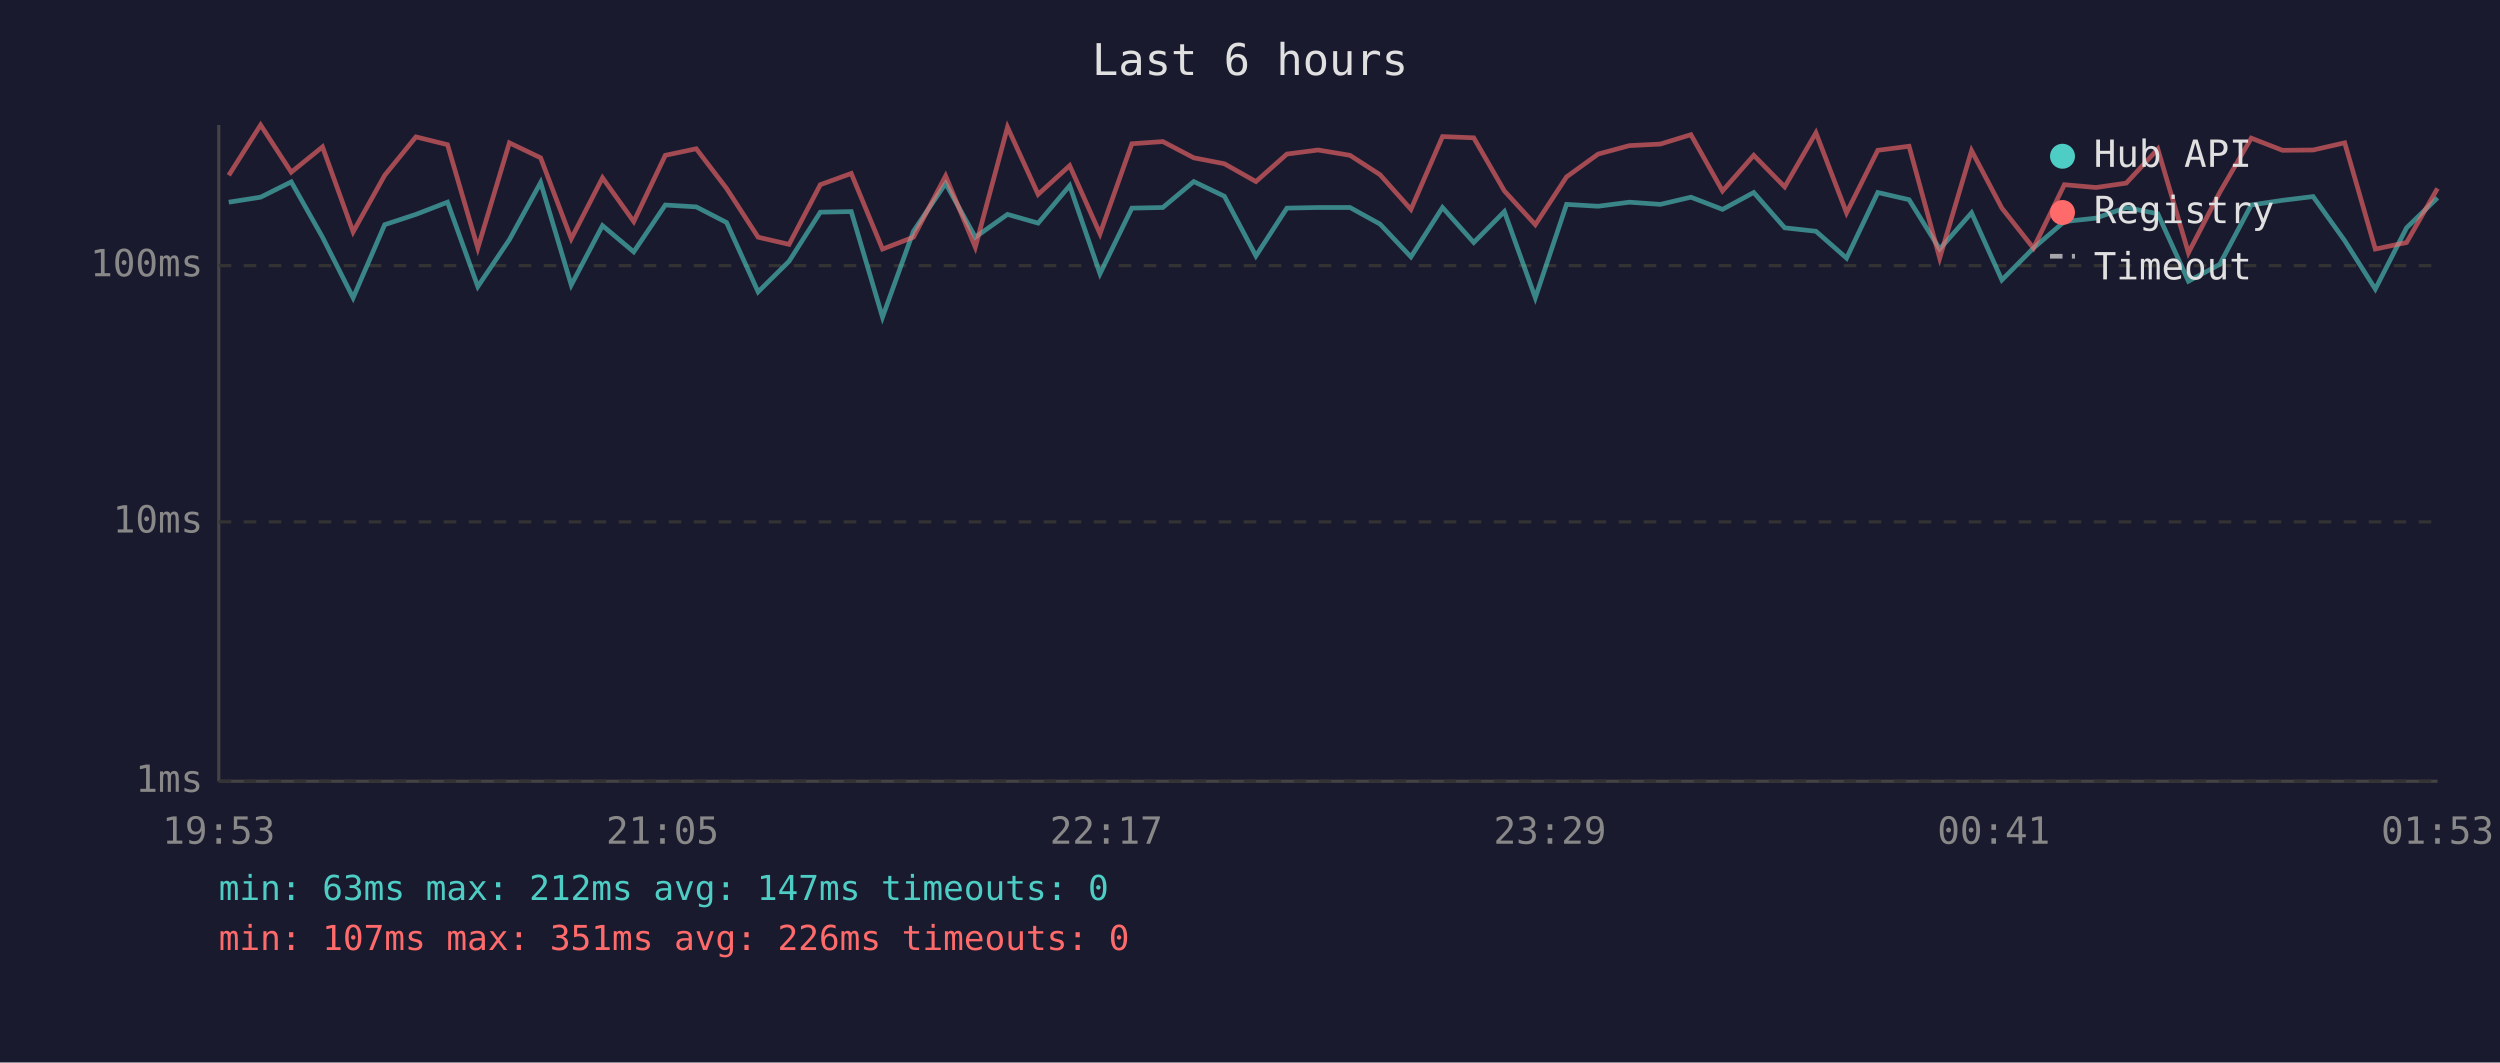
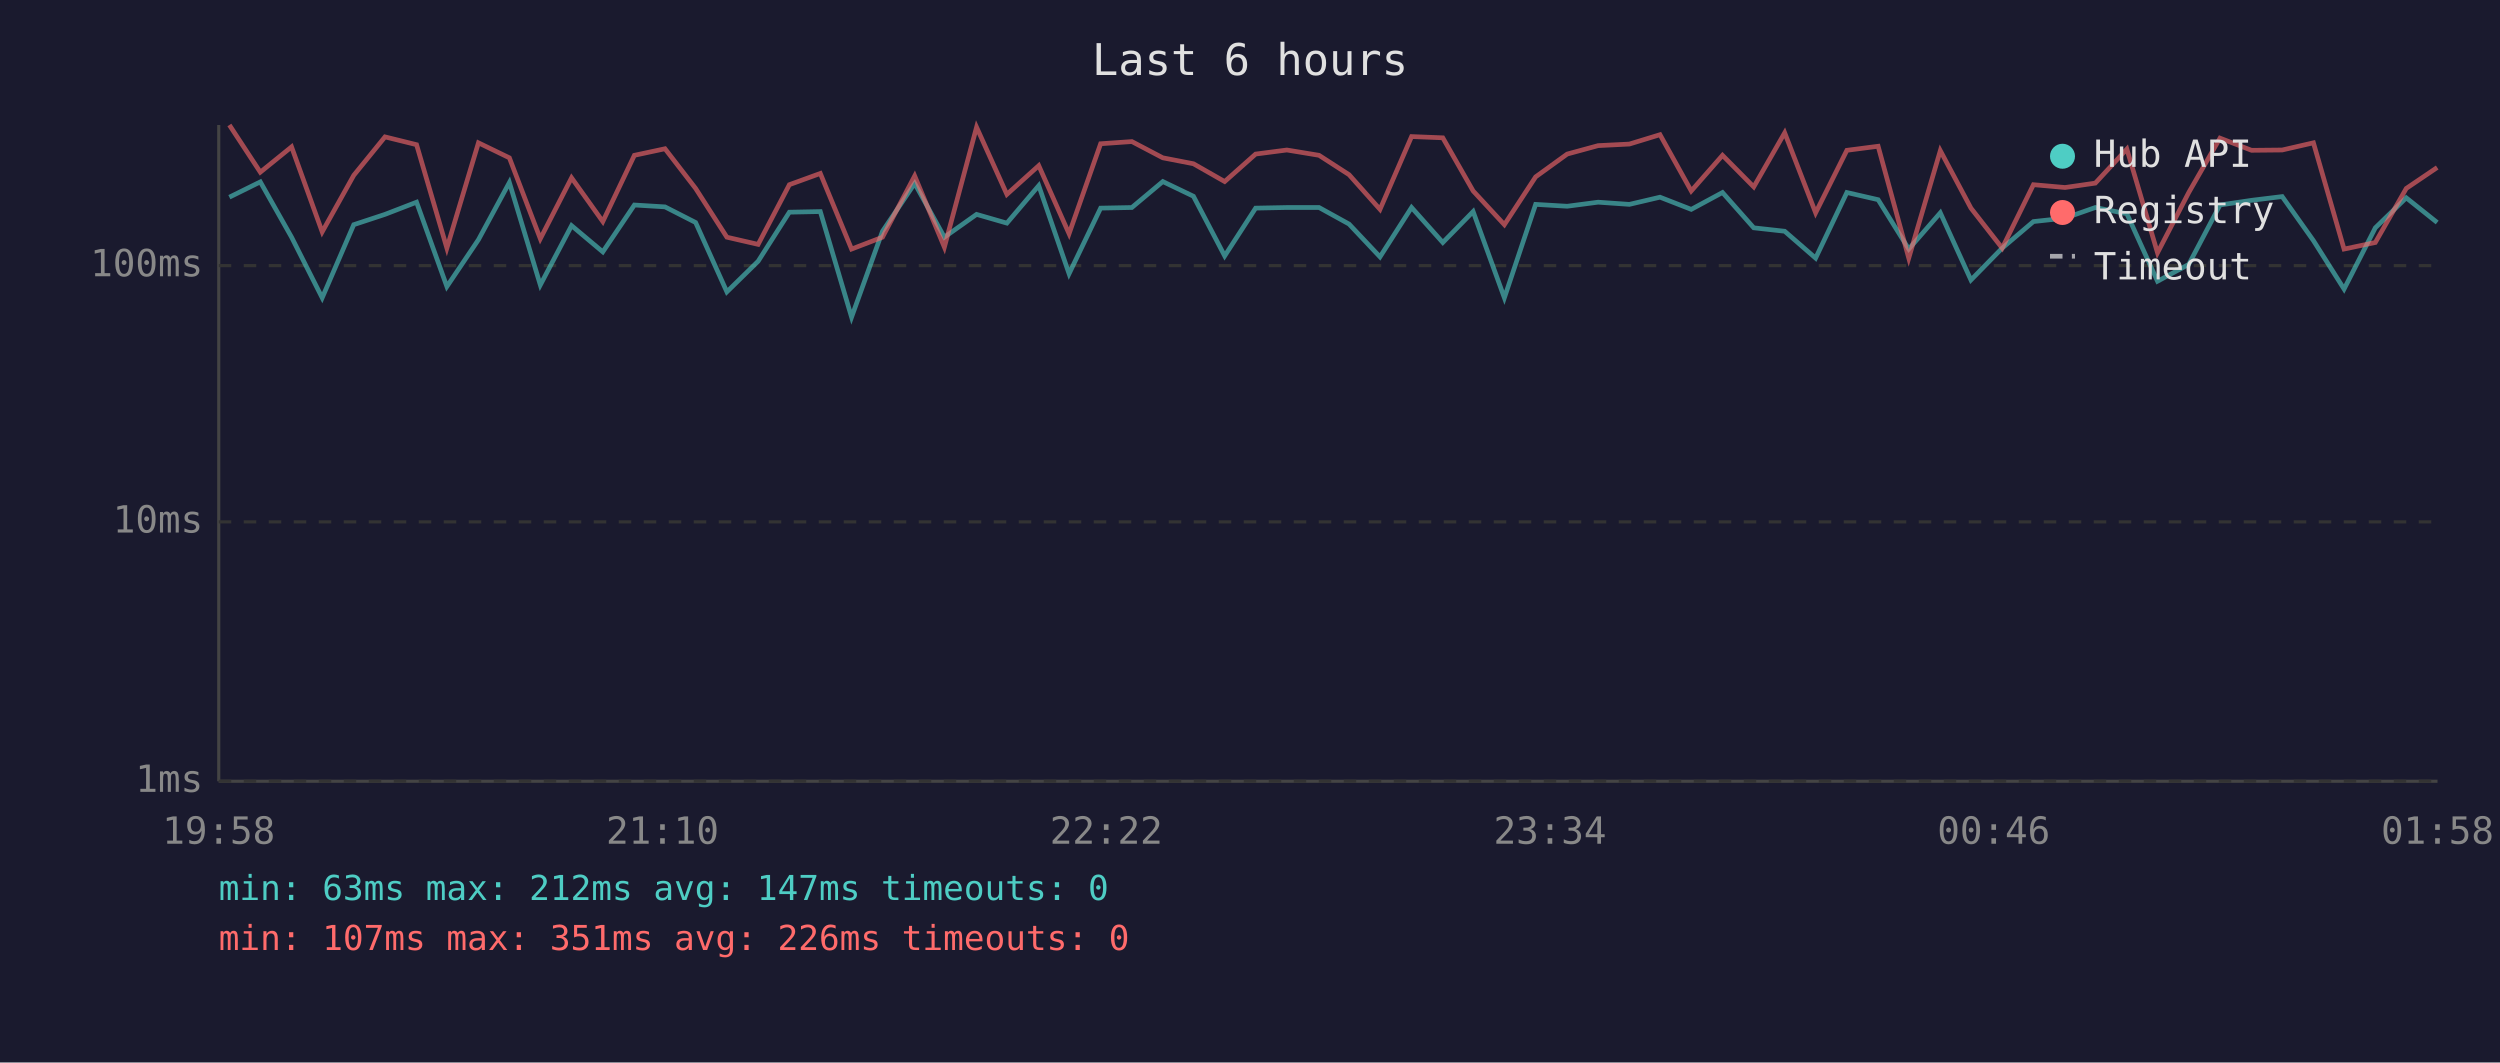
<svg xmlns="http://www.w3.org/2000/svg" viewBox="0 0 800 340" font-family="monospace" font-size="12">
  <rect width="800" height="340" fill="#1a1a2e" />
  <text x="400" y="24" fill="#e0e0e0" font-size="14" text-anchor="middle">Last 6 hours</text>
  <line x1="70" y1="40" x2="70" y2="250" stroke="#444" stroke-width="1" />
  <line x1="70" y1="250" x2="780" y2="250" stroke="#444" stroke-width="1" />
  <line x1="70" y1="250" x2="780" y2="250" stroke="#333" stroke-width="1" stroke-dasharray="4" />
  <text x="65" y="250" fill="#888" text-anchor="end" dominant-baseline="middle">1ms</text>
  <line x1="70" y1="167" x2="780" y2="167" stroke="#333" stroke-width="1" stroke-dasharray="4" />
  <text x="65" y="167" fill="#888" text-anchor="end" dominant-baseline="middle">10ms</text>
  <line x1="70" y1="85" x2="780" y2="85" stroke="#333" stroke-width="1" stroke-dasharray="4" />
  <text x="65" y="85" fill="#888" text-anchor="end" dominant-baseline="middle">100ms</text>
-   <text x="70" y="270" fill="#888" text-anchor="middle">19:53</text>
-   <text x="212" y="270" fill="#888" text-anchor="middle">21:05</text>
-   <text x="354" y="270" fill="#888" text-anchor="middle">22:17</text>
-   <text x="496" y="270" fill="#888" text-anchor="middle">23:29</text>
-   <text x="638" y="270" fill="#888" text-anchor="middle">00:41</text>
-   <text x="780" y="270" fill="#888" text-anchor="middle">01:53</text>
-   <polyline points="73.2,64.7 83.4,63.1 93.2,58.2 103.2,75.9 113.0,95.3 123.1,71.9 133.1,68.6 143.2,64.7 152.9,91.7 163.0,76.7 173.0,58.4 182.8,91.2 192.8,72.2 202.8,80.6 212.9,65.6 222.8,66.2 232.5,71.2 242.6,93.4 252.5,83.6 262.5,67.9 272.4,67.7 282.4,101.5 292.3,74.0 302.6,58.7 312.1,75.9 322.4,68.6 332.2,71.4 342.3,59.4 352.0,87.6 362.2,66.6 372.1,66.4 382.0,58.1 391.8,62.8 401.9,81.9 411.8,66.6 421.8,66.4 432.0,66.4 441.6,71.7 451.5,82.2 461.6,66.4 471.6,77.6 481.4,67.7 491.3,95.3 501.3,65.4 511.4,66.0 521.4,64.7 531.3,65.4 541.1,63.1 551.2,67.0 561.2,61.6 571.1,72.9 581.1,74.0 590.9,82.6 600.9,61.6 610.9,63.9 620.7,79.7 630.9,68.1 640.6,89.6 650.7,79.4 660.6,70.9 670.7,69.8 680.4,66.4 690.5,68.4 700.3,90.0 710.3,84.6 720.4,65.6 730.4,64.1 740.2,62.9 750.3,77.0 760.1,92.5 770.1,72.9 780.0,63.3" fill="none" stroke="#4ecdc4" stroke-width="1.5" opacity="0.6" />
-   <polyline points="73.2,56.1 83.4,40.0 93.2,55.1 103.2,47.0 113.0,74.2 123.1,56.1 133.1,43.8 143.2,46.3 152.9,79.4 163.0,45.7 173.0,50.5 182.8,76.4 192.8,56.9 202.8,70.9 212.9,49.7 222.8,47.6 232.5,60.3 242.6,75.9 252.5,78.2 262.5,59.1 272.4,55.5 282.4,79.7 292.3,75.9 302.6,56.3 312.1,79.1 322.4,40.7 332.2,62.2 342.3,53.0 352.0,74.8 362.2,46.0 372.1,45.3 382.0,50.5 391.8,52.4 401.9,58.1 411.8,49.3 421.8,48.0 432.0,49.7 441.6,55.9 451.5,67.0 461.6,43.7 471.6,44.1 481.4,61.1 491.3,71.9 501.3,56.6 511.4,49.3 521.4,46.6 531.3,46.1 541.1,43.1 551.2,61.1 561.2,49.7 571.1,59.8 581.1,42.5 590.9,68.1 600.9,48.1 610.9,46.8 620.7,82.6 630.9,48.2 640.6,66.6 650.7,79.4 660.6,59.1 670.7,60.0 680.4,58.6 690.5,47.7 700.3,80.9 710.3,61.6 720.4,44.2 730.4,48.1 740.2,48.0 750.3,45.7 760.1,79.7 770.1,77.6 780.0,60.3" fill="none" stroke="#ff6b6b" stroke-width="1.5" opacity="0.6" />
+   <text x="70" y="270" fill="#888" text-anchor="middle">19:58</text>
+   <text x="212" y="270" fill="#888" text-anchor="middle">21:10</text>
+   <text x="354" y="270" fill="#888" text-anchor="middle">22:22</text>
+   <text x="496" y="270" fill="#888" text-anchor="middle">23:34</text>
+   <text x="638" y="270" fill="#888" text-anchor="middle">00:46</text>
+   <text x="780" y="270" fill="#888" text-anchor="middle">01:58</text>
+   <polyline points="73.4,63.1 83.3,58.2 93.3,75.9 103.1,95.3 113.2,71.9 123.2,68.6 133.3,64.7 143.0,91.7 153.1,76.7 163.0,58.4 172.9,91.2 182.9,72.2 192.9,80.6 203.0,65.6 212.8,66.2 222.6,71.2 232.6,93.4 242.6,83.6 252.6,67.9 262.5,67.7 272.5,101.5 282.4,74.0 292.7,58.7 302.2,75.9 312.5,68.6 322.2,71.4 332.4,59.4 342.1,87.6 352.2,66.6 362.2,66.4 372.1,58.1 381.9,62.8 391.9,81.9 401.8,66.6 411.8,66.4 422.1,66.4 431.7,71.7 441.6,82.2 451.7,66.4 461.7,77.6 471.4,67.7 481.4,95.3 491.4,65.4 501.5,66.0 511.4,64.7 521.4,65.4 531.2,63.1 541.2,67.0 551.2,61.6 561.2,72.9 571.1,74.0 581.0,82.6 591.0,61.6 601.0,63.9 610.8,79.7 620.9,68.1 630.7,89.6 640.7,79.4 650.7,70.9 660.8,69.8 670.5,66.4 680.6,68.4 690.4,90.0 700.4,84.6 710.4,65.6 720.5,64.1 730.3,62.9 740.3,77.0 750.1,92.5 760.1,72.9 770.0,63.3 779.9,71.2" fill="none" stroke="#4ecdc4" stroke-width="1.5" opacity="0.6" />
+   <polyline points="73.4,40.0 83.3,55.1 93.3,47.0 103.1,74.2 113.2,56.1 123.2,43.8 133.3,46.3 143.0,79.4 153.1,45.7 163.0,50.5 172.9,76.4 182.9,56.9 192.9,70.9 203.0,49.7 212.8,47.6 222.6,60.3 232.6,75.9 242.6,78.2 252.6,59.1 262.5,55.5 272.5,79.7 282.4,75.9 292.7,56.3 302.2,79.1 312.5,40.7 322.2,62.2 332.4,53.0 342.1,74.8 352.2,46.0 362.2,45.3 372.1,50.5 381.9,52.4 391.9,58.1 401.8,49.3 411.8,48.0 422.1,49.7 431.7,55.9 441.6,67.0 451.7,43.7 461.7,44.1 471.4,61.1 481.4,71.9 491.4,56.6 501.5,49.3 511.4,46.6 521.4,46.1 531.2,43.1 541.2,61.1 551.2,49.7 561.2,59.8 571.1,42.5 581.0,68.1 591.0,48.1 601.0,46.8 610.8,82.6 620.9,48.2 630.7,66.6 640.7,79.4 650.7,59.1 660.8,60.0 670.5,58.6 680.6,47.7 690.4,80.9 700.4,61.6 710.4,44.2 720.5,48.1 730.3,48.0 740.3,45.7 750.1,79.7 760.1,77.6 770.0,60.3 779.9,53.6" fill="none" stroke="#ff6b6b" stroke-width="1.5" opacity="0.6" />
  <circle cx="660" cy="50" r="4" fill="#4ecdc4" />
  <text x="670" y="50" fill="#e0e0e0" dominant-baseline="middle">Hub API</text>
  <circle cx="660" cy="68" r="4" fill="#ff6b6b" />
  <text x="670" y="68" fill="#e0e0e0" dominant-baseline="middle">Registry</text>
  <line x1="656" y1="82" x2="664" y2="82" stroke="#e0e0e0" stroke-width="1.5" stroke-dasharray="4,3" opacity="0.7" />
  <text x="670" y="86" fill="#e0e0e0" dominant-baseline="middle">Timeout</text>
  <text x="70" y="288" fill="#4ecdc4" font-size="11">min: 63ms  max: 212ms  avg: 147ms  timeouts: 0</text>
  <text x="70" y="304" fill="#ff6b6b" font-size="11">min: 107ms  max: 351ms  avg: 226ms  timeouts: 0</text>
</svg>
